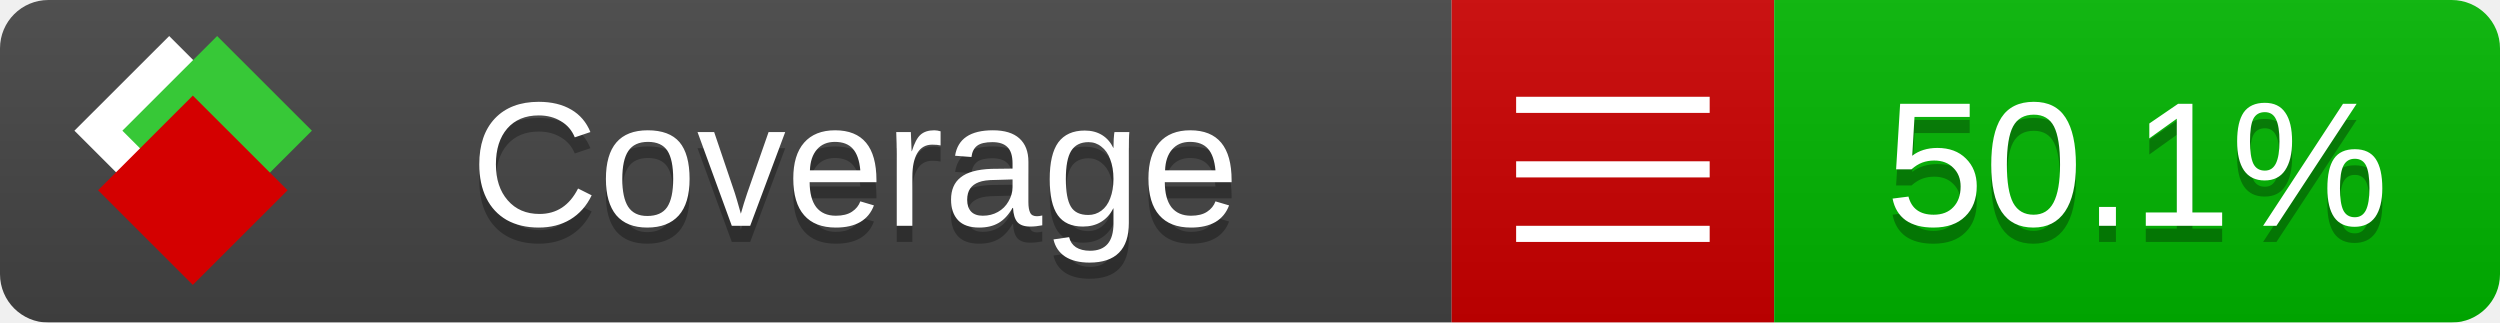
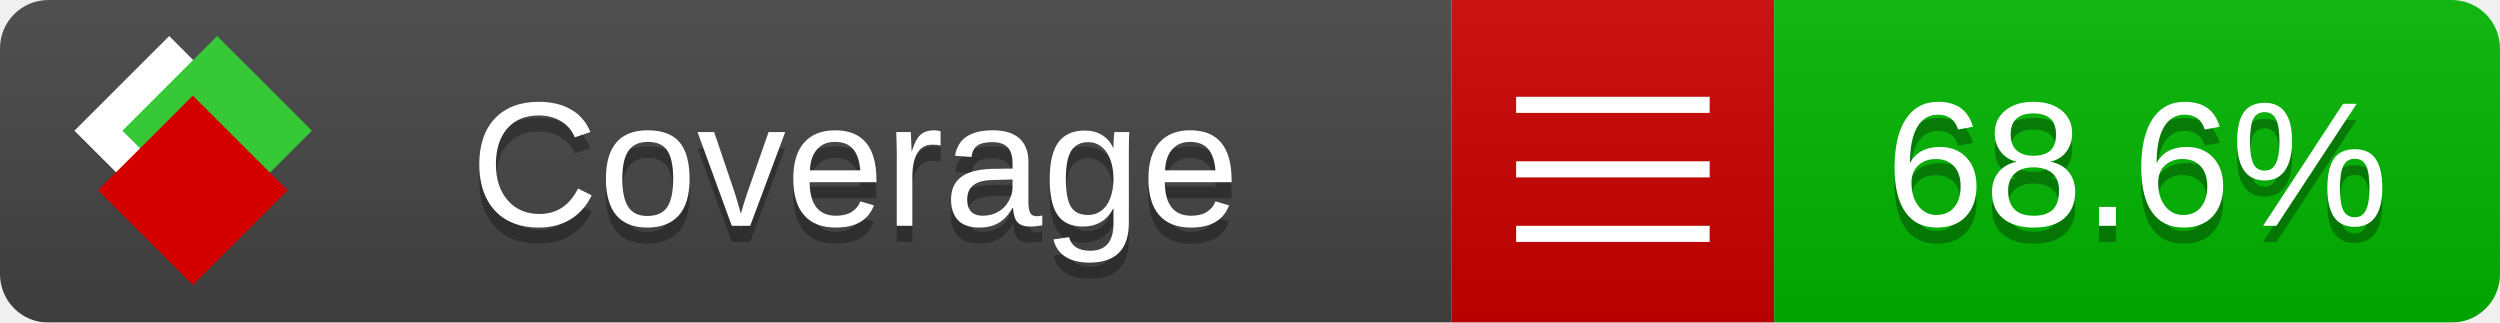
<svg xmlns="http://www.w3.org/2000/svg" xmlns:xlink="http://www.w3.org/1999/xlink" width="155" height="20">
  <style type="text/css">
          
            @keyframes fade1 {
                0% { visibility: visible; opacity: 1; }
               23% { visibility: visible; opacity: 1; }
               25% { visibility: hidden; opacity: 0; }
               48% { visibility: hidden; opacity: 0; }
               50% { visibility: hidden; opacity: 0; }
               73% { visibility: hidden; opacity: 0; }
               75% { visibility: hidden; opacity: 0; }
               98% { visibility: hidden; opacity: 0; }
              100% { visibility: visible; opacity: 1; }
            }
            @keyframes fade2 {
                0% { visibility: hidden; opacity: 0; }
               23% { visibility: hidden; opacity: 0; }
               25% { visibility: visible; opacity: 1; }
               48% { visibility: visible; opacity: 1; }
               50% { visibility: hidden; opacity: 0; }
               73% { visibility: hidden; opacity: 0; }
               75% { visibility: hidden; opacity: 0; }
               98% { visibility: hidden; opacity: 0; }
              100% { visibility: hidden; opacity: 0; }
            }
            @keyframes fade3 {
                0% { visibility: hidden; opacity: 0; }
               23% { visibility: hidden; opacity: 0; }
               25% { visibility: hidden; opacity: 0; }
               48% { visibility: hidden; opacity: 0; }
               50% { visibility: visible; opacity: 1; }
               73% { visibility: visible; opacity: 1; }
               75% { visibility: hidden; opacity: 0; }
               98% { visibility: hidden; opacity: 0; }
              100% { visibility: hidden; opacity: 0; }
            }
            @keyframes fade4 {
                0% { visibility: hidden; opacity: 0; }
               23% { visibility: hidden; opacity: 0; }
               25% { visibility: hidden; opacity: 0; }
               48% { visibility: hidden; opacity: 0; }
               50% { visibility: hidden; opacity: 0; }
               73% { visibility: hidden; opacity: 0; }
               75% { visibility: visible; opacity: 1; }
               98% { visibility: visible; opacity: 1; }
              100% { visibility: hidden; opacity: 0; }
            }
            .linecoverage {
                animation-duration: 15s;
                animation-name: fade1;
                animation-iteration-count: infinite;
            }
            .branchcoverage {
                animation-duration: 15s;
                animation-name: fade2;
                animation-iteration-count: infinite;
            }
            .methodcoverage {
                animation-duration: 15s;
                animation-name: fade3;
                animation-iteration-count: infinite;
            }
            .fullmethodcoverage {
                animation-duration: 15s;
                animation-name: fade4;
                animation-iteration-count: infinite;
            }
          
    </style>
  <defs>
    <linearGradient id="gradient" x2="0" y2="100%">
      <stop offset="0" stop-color="#bbb" stop-opacity=".1" />
      <stop offset="1" stop-opacity=".1" />
    </linearGradient>
    <linearGradient id="c">
      <stop offset="0" stop-color="#d40000" />
      <stop offset="1" stop-color="#ff2a2a" />
    </linearGradient>
    <linearGradient id="a">
      <stop offset="0" stop-color="#e0e0de" />
      <stop offset="1" stop-color="#fff" />
    </linearGradient>
    <linearGradient id="b">
      <stop offset="0" stop-color="#37c837" />
      <stop offset="1" stop-color="#217821" />
    </linearGradient>
    <linearGradient xlink:href="#a" id="e" x1="106.44" x2="69.96" y1="-11.96" y2="-46.84" gradientTransform="matrix(-.8426 -.00045 -.00045 -.8426 -94.27 -75.82)" gradientUnits="userSpaceOnUse" />
    <linearGradient xlink:href="#b" id="f" x1="56.19" x2="77.97" y1="-23.45" y2="10.62" gradientTransform="matrix(.8426 .00045 .00045 .8426 94.27 75.82)" gradientUnits="userSpaceOnUse" />
    <linearGradient xlink:href="#c" id="g" x1="79.98" x2="132.9" y1="10.79" y2="10.79" gradientTransform="matrix(.8426 .00045 .00045 .8426 94.27 75.82)" gradientUnits="userSpaceOnUse" />
    <mask id="mask">
      <rect width="155" height="20" rx="3" fill="#fff" />
    </mask>
    <g id="icon" transform="matrix(.04486 0 0 .04481 -.48 -.63)">
      <rect width="52.92" height="52.92" x="-109.72" y="-27.13" fill="url(#e)" transform="rotate(-135)" />
      <rect width="52.92" height="52.92" x="70.19" y="-39.18" fill="url(#f)" transform="rotate(45)" />
      <rect width="52.92" height="52.92" x="80.05" y="-15.74" fill="url(#g)" transform="rotate(45)" />
    </g>
  </defs>
  <g mask="url(#mask)">
    <rect x="0" y="0" width="90" height="20" fill="#444" />
    <rect x="90" y="0" width="20" height="20" fill="#c00" />
    <rect x="110" y="0" width="45" height="20" fill="#00B600" />
    <rect x="0" y="0" width="155" height="20" fill="url(#gradient)" />
  </g>
  <g>
    <path class="" stroke="#fff" d="M94 6.5 h12 M94 10.5 h12 M94 14.5 h12" />
  </g>
  <g fill="#fff" text-anchor="middle" font-family="Verdana,Arial,Geneva,sans-serif" font-size="11">
    <a xlink:href="https://github.com/danielpalme/ReportGenerator" target="_top">
      <use xlink:href="#icon" transform="translate(3,1) scale(3.5)" />
    </a>
    <text x="53" y="15" fill="#010101" fill-opacity=".3">Coverage</text>
    <text x="53" y="14" fill="#fff">Coverage</text>
-     <text class="" x="132.5" y="15" fill="#010101" fill-opacity=".3">50.1%</text>
-     <text class="" x="132.5" y="14">50.1%</text>
+     <text class="" x="132.5" y="15" fill="#010101" fill-opacity=".3">68.6%</text>
+     <text class="" x="132.5" y="14">68.6%</text>
  </g>
  <g>
    <rect class="" x="90" y="0" width="65" height="20" fill-opacity="0" />
  </g>
</svg>
